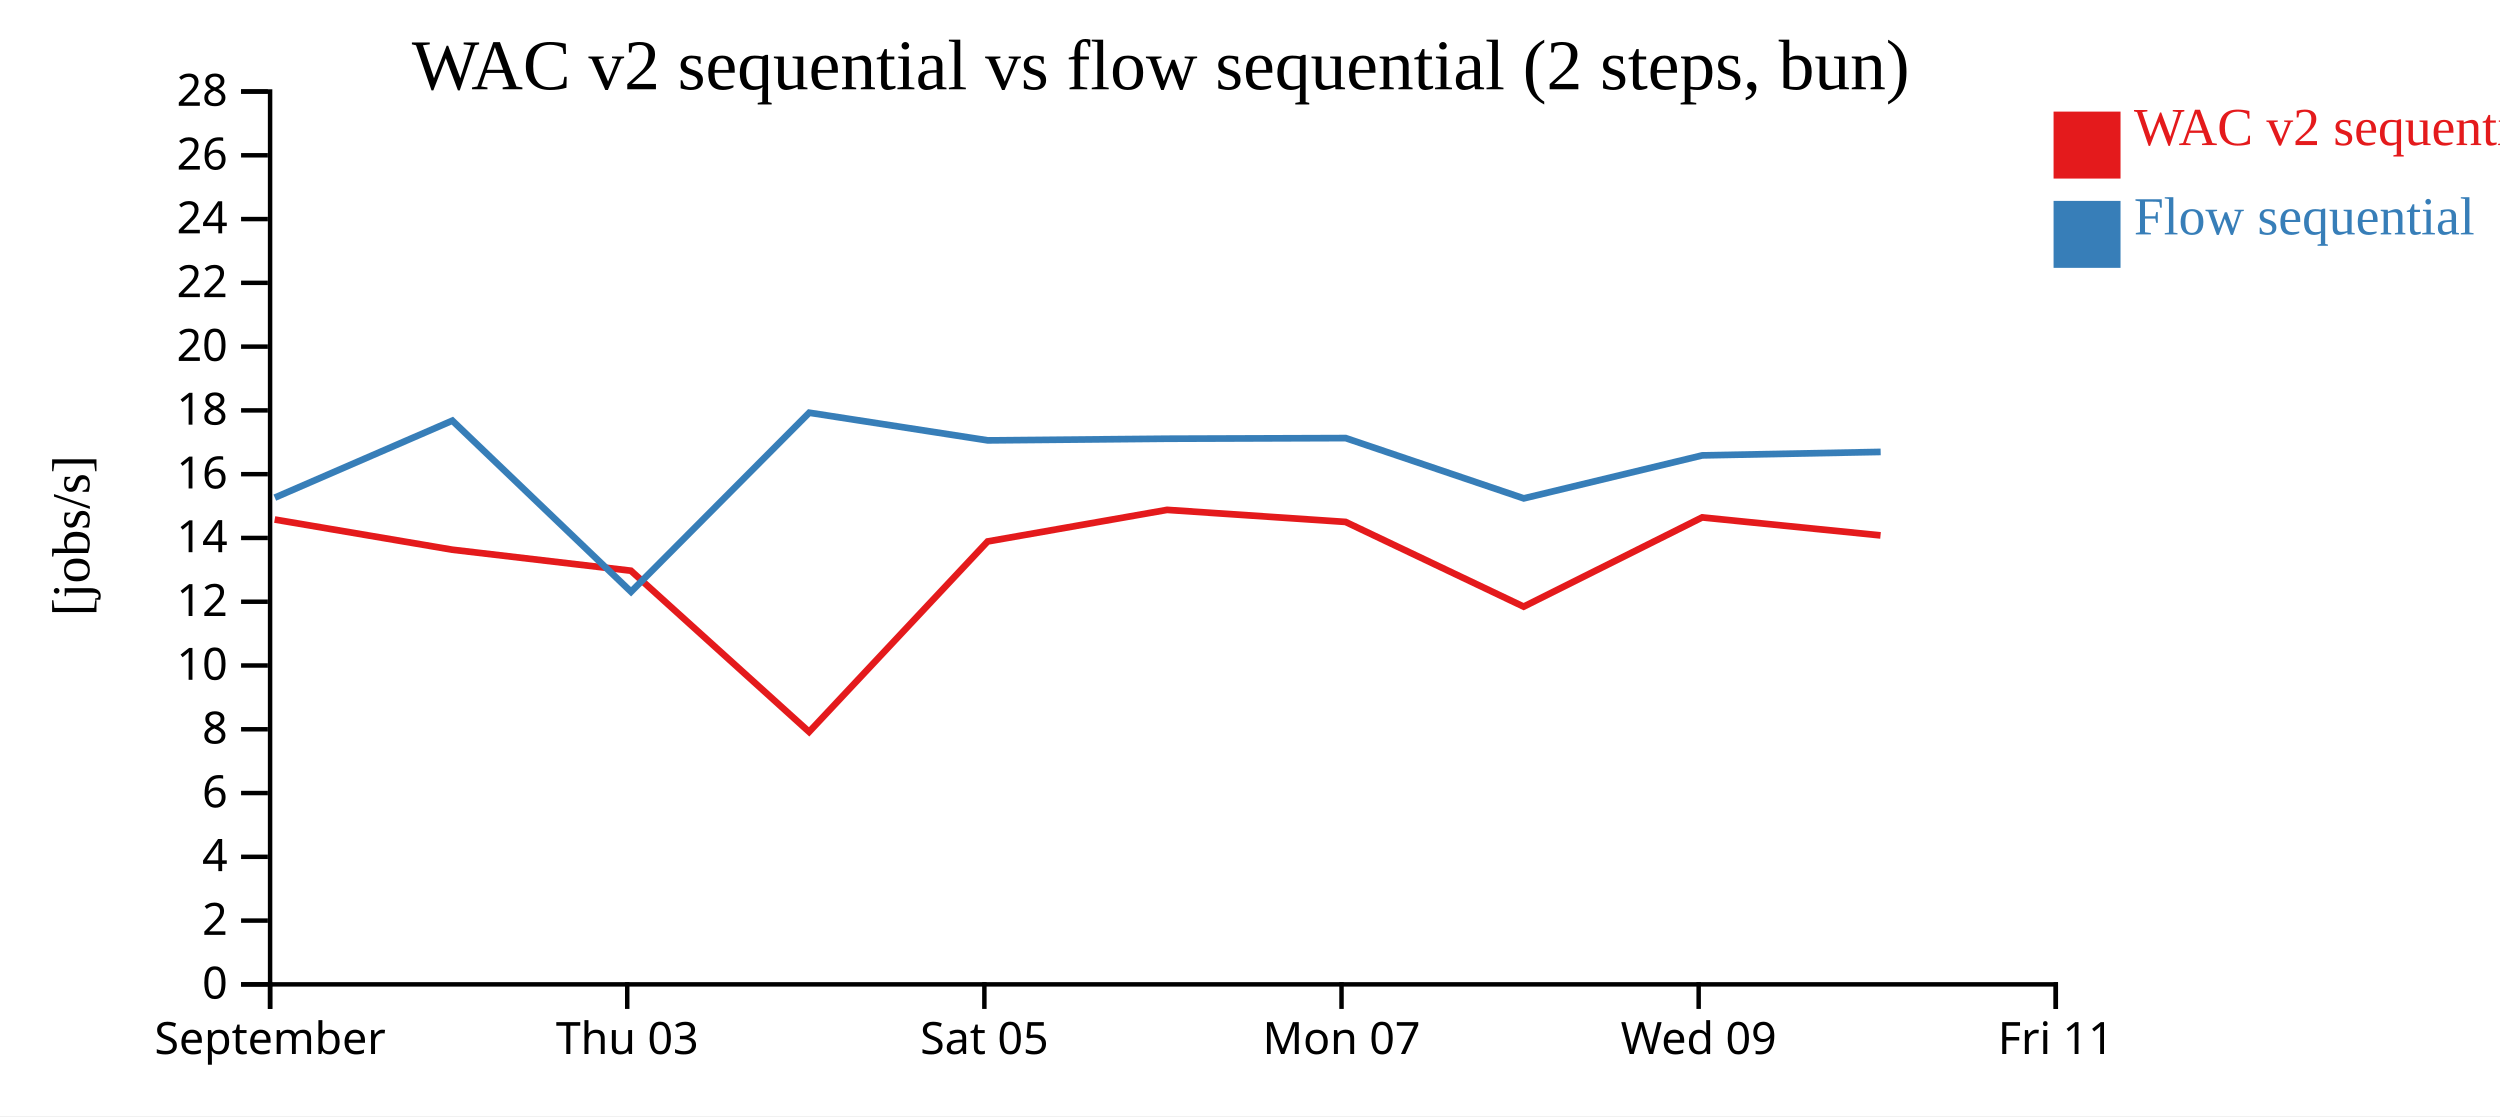
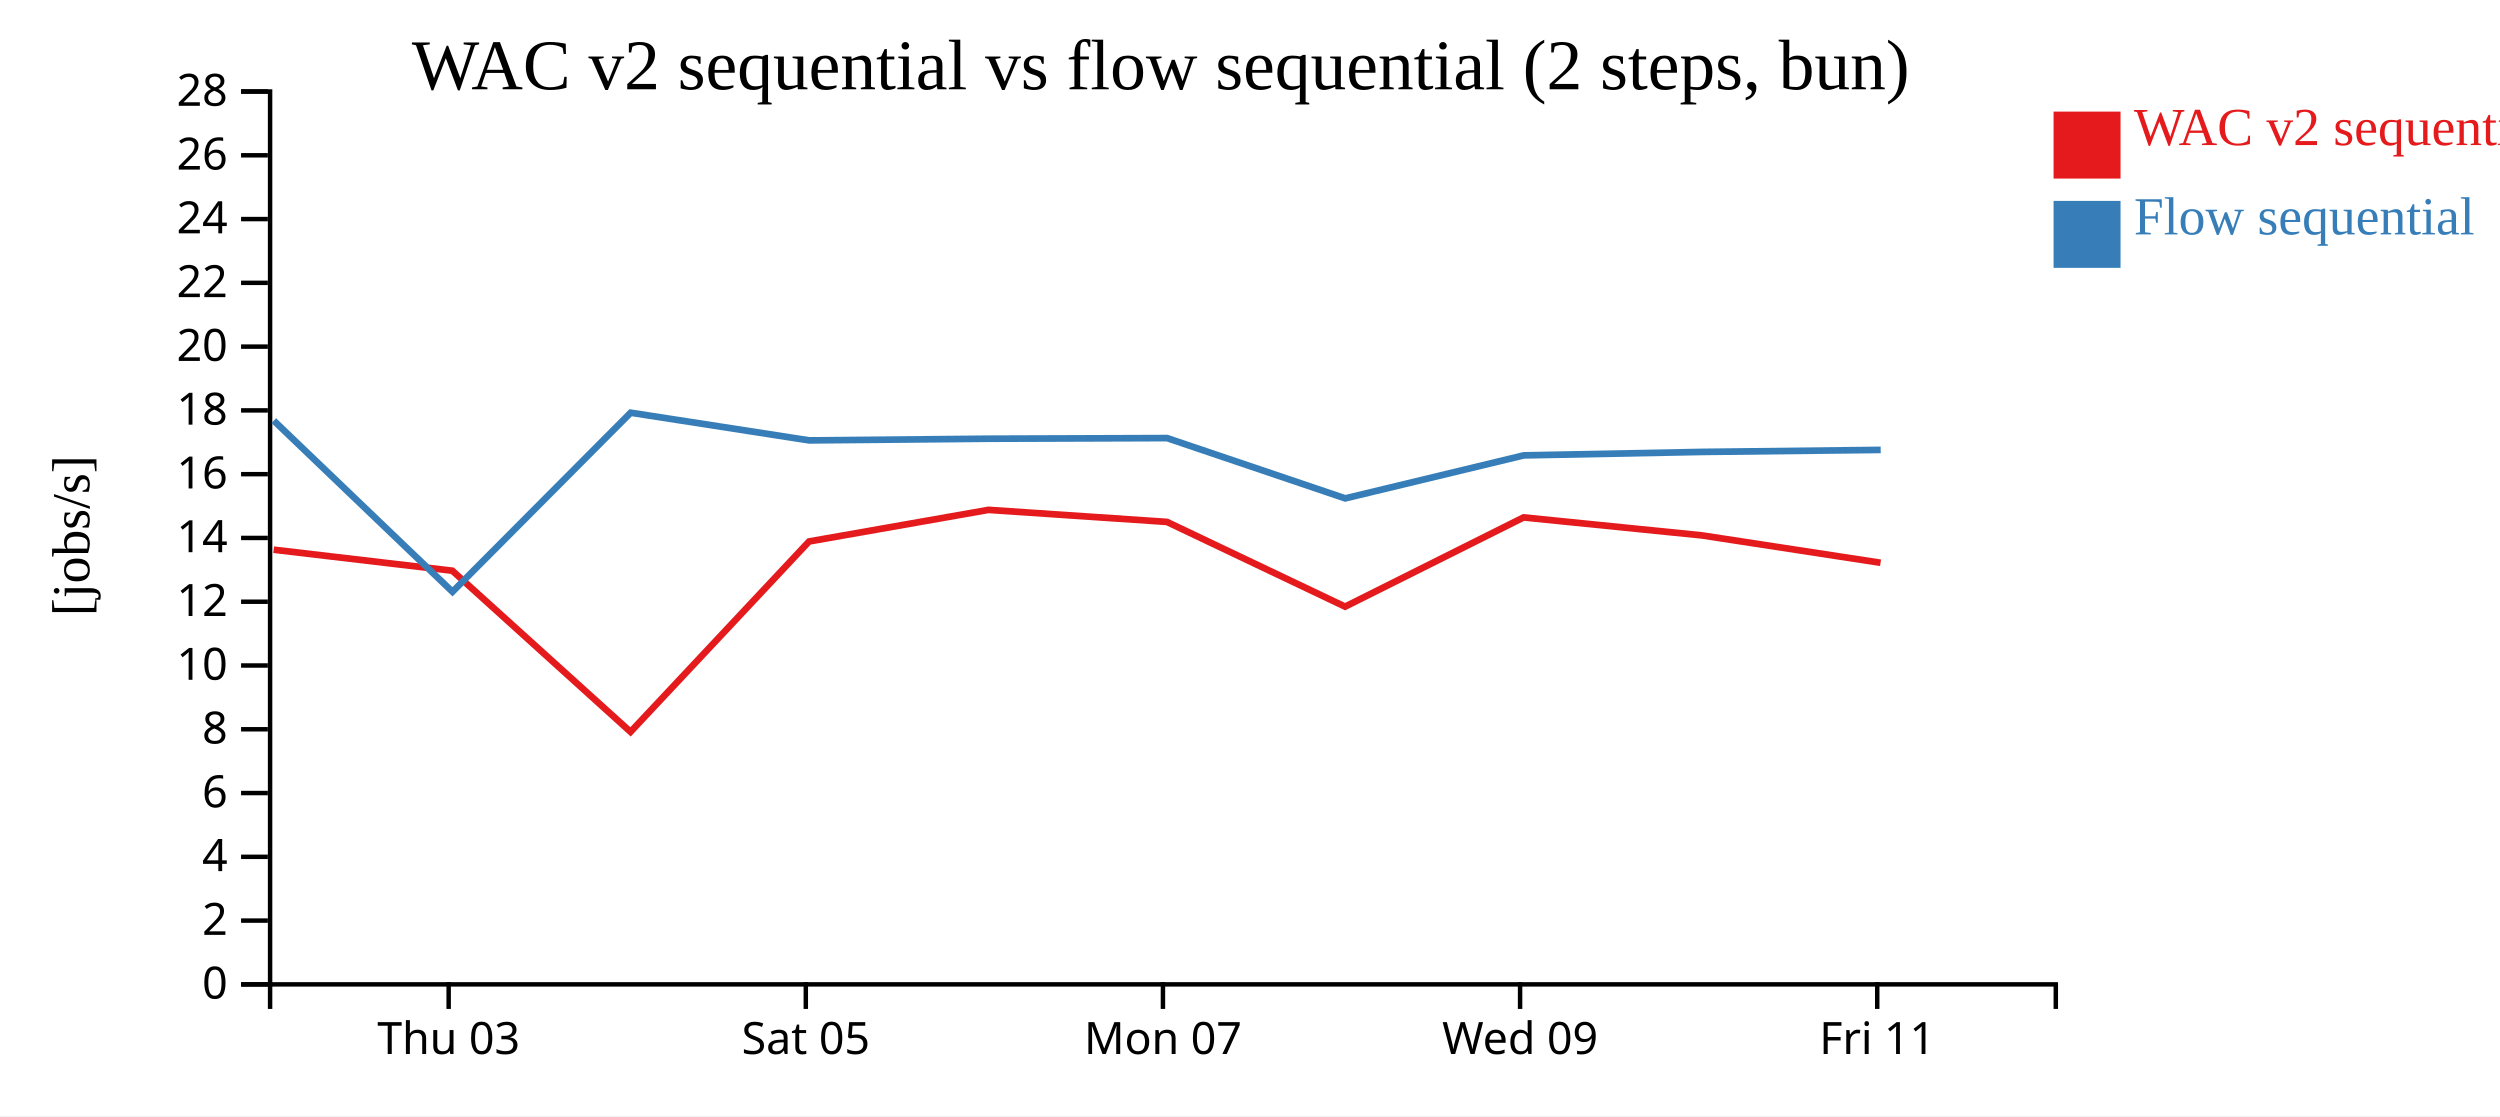
<svg xmlns="http://www.w3.org/2000/svg" width="560" height="250">
  <rect width="100%" height="100%" fill="white" />
  <g transform="translate(60,20)">
    <g transform="translate(0,200)" fill="none" font-size="10" font-family="sans-serif" text-anchor="middle">
      <path class="domain" stroke="currentColor" d="M0.5,6V0.5H400.5V6" />
-       <g class="tick" opacity="1" transform="translate(0.5,0)">
-         <line stroke="currentColor" y2="6" />
-         <text fill="currentColor" y="9" dy="0.71em">September</text>
-       </g>
-       <g class="tick" opacity="1" transform="translate(80.5,0)">
+       <g class="tick" opacity="1" transform="translate(40.5,0)">
        <line stroke="currentColor" y2="6" />
        <text fill="currentColor" y="9" dy="0.71em">Thu 03</text>
      </g>
-       <g class="tick" opacity="1" transform="translate(160.5,0)">
+       <g class="tick" opacity="1" transform="translate(120.5,0)">
        <line stroke="currentColor" y2="6" />
        <text fill="currentColor" y="9" dy="0.71em">Sat 05</text>
      </g>
-       <g class="tick" opacity="1" transform="translate(240.5,0)">
+       <g class="tick" opacity="1" transform="translate(200.5,0)">
        <line stroke="currentColor" y2="6" />
        <text fill="currentColor" y="9" dy="0.71em">Mon 07</text>
      </g>
-       <g class="tick" opacity="1" transform="translate(320.5,0)">
+       <g class="tick" opacity="1" transform="translate(280.5,0)">
        <line stroke="currentColor" y2="6" />
        <text fill="currentColor" y="9" dy="0.71em">Wed 09</text>
      </g>
-       <g class="tick" opacity="1" transform="translate(400.5,0)">
+       <g class="tick" opacity="1" transform="translate(360.5,0)">
        <line stroke="currentColor" y2="6" />
        <text fill="currentColor" y="9" dy="0.71em">Fri 11</text>
      </g>
    </g>
    <g fill="none" font-size="10" font-family="sans-serif" text-anchor="end">
      <path class="domain" stroke="currentColor" d="M-6,200.5H0.5V0.5H-6" />
      <g class="tick" opacity="1" transform="translate(0,200.5)">
        <line stroke="currentColor" x2="-6" />
        <text fill="currentColor" x="-9" dy="0.32em">0</text>
      </g>
      <g class="tick" opacity="1" transform="translate(0,186.2143)">
        <line stroke="currentColor" x2="-6" />
        <text fill="currentColor" x="-9" dy="0.32em">2</text>
      </g>
      <g class="tick" opacity="1" transform="translate(0,171.9286)">
        <line stroke="currentColor" x2="-6" />
        <text fill="currentColor" x="-9" dy="0.32em">4</text>
      </g>
      <g class="tick" opacity="1" transform="translate(0,157.6429)">
        <line stroke="currentColor" x2="-6" />
        <text fill="currentColor" x="-9" dy="0.32em">6</text>
      </g>
      <g class="tick" opacity="1" transform="translate(0,143.3571)">
        <line stroke="currentColor" x2="-6" />
        <text fill="currentColor" x="-9" dy="0.32em">8</text>
      </g>
      <g class="tick" opacity="1" transform="translate(0,129.0714)">
        <line stroke="currentColor" x2="-6" />
        <text fill="currentColor" x="-9" dy="0.32em">10</text>
      </g>
      <g class="tick" opacity="1" transform="translate(0,114.7857)">
        <line stroke="currentColor" x2="-6" />
        <text fill="currentColor" x="-9" dy="0.32em">12</text>
      </g>
      <g class="tick" opacity="1" transform="translate(0,100.5)">
        <line stroke="currentColor" x2="-6" />
        <text fill="currentColor" x="-9" dy="0.32em">14</text>
      </g>
      <g class="tick" opacity="1" transform="translate(0,86.21429)">
        <line stroke="currentColor" x2="-6" />
        <text fill="currentColor" x="-9" dy="0.32em">16</text>
      </g>
      <g class="tick" opacity="1" transform="translate(0,71.92857)">
        <line stroke="currentColor" x2="-6" />
        <text fill="currentColor" x="-9" dy="0.32em">18</text>
      </g>
      <g class="tick" opacity="1" transform="translate(0,57.64286)">
        <line stroke="currentColor" x2="-6" />
        <text fill="currentColor" x="-9" dy="0.32em">20</text>
      </g>
      <g class="tick" opacity="1" transform="translate(0,43.35714)">
        <line stroke="currentColor" x2="-6" />
        <text fill="currentColor" x="-9" dy="0.32em">22</text>
      </g>
      <g class="tick" opacity="1" transform="translate(0,29.07143)">
        <line stroke="currentColor" x2="-6" />
        <text fill="currentColor" x="-9" dy="0.32em">24</text>
      </g>
      <g class="tick" opacity="1" transform="translate(0,14.78571)">
        <line stroke="currentColor" x2="-6" />
        <text fill="currentColor" x="-9" dy="0.32em">26</text>
      </g>
      <g class="tick" opacity="1" transform="translate(0,0.5)">
        <line stroke="currentColor" x2="-6" />
        <text fill="currentColor" x="-9" dy="0.32em">28</text>
      </g>
    </g>
    <text text-anchor="middle" style="font-size: 12px" transform="rotate(-90)" y="-40" x="-100">[jobs/s]</text>
    <text text-anchor="middle" style="font-size: 16px" y="0" x="200">WAC v2 sequential vs flow sequential (2 steps, bun)</text>
-     <path class="line" fill="none" stroke="#e41a1c" stroke-width="1.5" d="M1.529,96.372L41.3,103.135L81.315,107.839L121.24,143.935L161.23,101.287L201.425,94.211L241.402,96.911L281.298,115.887L321.286,95.901L361.24,99.932" />
-     <path class="line" fill="none" stroke="#377eb8" stroke-width="1.5" d="M1.558,91.472L41.327,74.228L81.353,112.555L121.27,72.449L161.258,78.647L201.452,78.274L241.429,78.133L281.33,91.637L321.313,82.006L361.268,81.23" />
+     <path class="line" fill="none" stroke="#e41a1c" stroke-width="1.5" d="M1.3,103.135L41.315,107.839L81.24,143.935L121.23,101.287L161.425,94.211L201.402,96.911L241.298,115.887L281.286,95.901L321.24,99.932L361.246,106.064" />
+     <path class="line" fill="none" stroke="#377eb8" stroke-width="1.5" d="M1.327,74.228L41.353,112.555L81.27,72.449L121.258,78.647L161.452,78.274L201.429,78.133L241.33,91.637L281.313,82.006L321.268,81.23L361.274,80.778" />
    <rect class="dot" x="400" y="5" width="15" height="15" style="fill: #e41a1c;" />
    <rect class="dot" x="400" y="25" width="15" height="15" style="fill: #377eb8;" />
    <text class="label" x="418" y="12.5" style="fill: #e41a1c; alignment-baseline: middle;" text-anchor="left">WAC v2 sequential</text>
    <text class="label" x="418" y="32.5" style="fill: #377eb8; alignment-baseline: middle;" text-anchor="left">Flow sequential</text>
  </g>
</svg>
